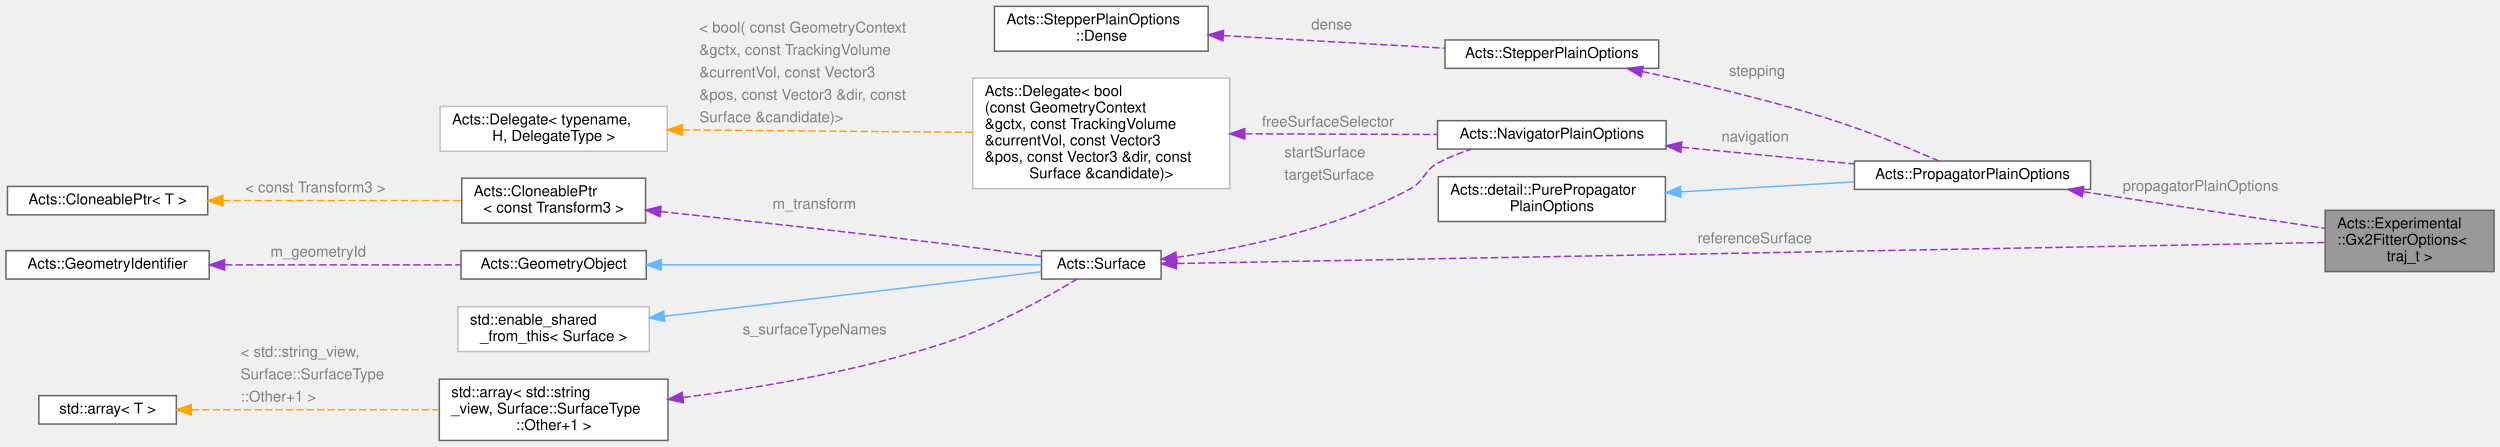
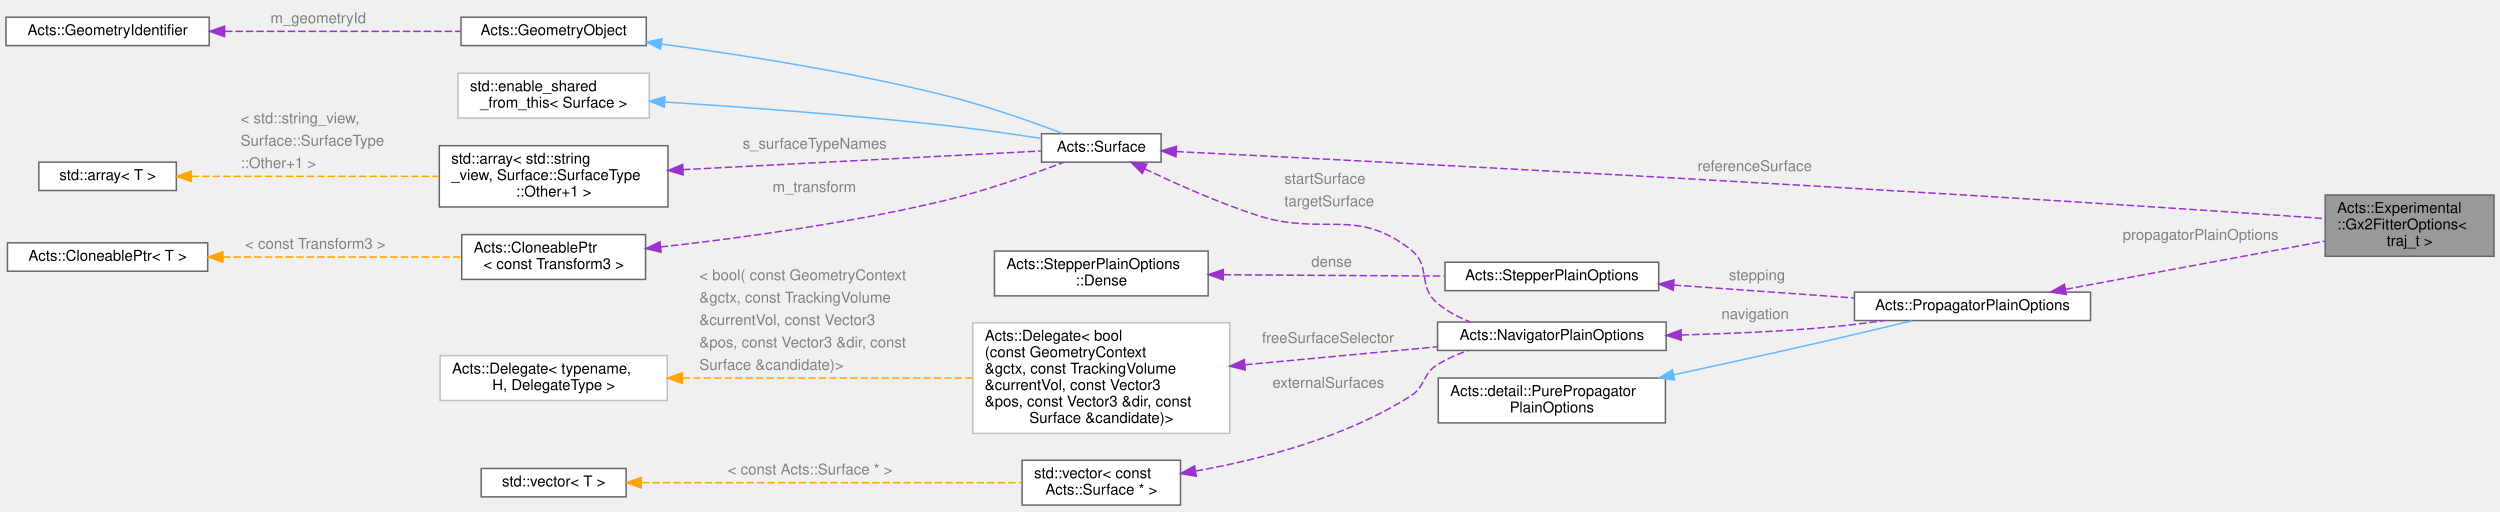
- <svg xmlns="http://www.w3.org/2000/svg" xmlns:xlink="http://www.w3.org/1999/xlink" width="1673pt" height="299pt" viewBox="0.00 0.00 1673.00 298.50">
-   <g id="graph0" class="graph" transform="scale(1 1) rotate(0) translate(4 294.5)">
+ <svg xmlns="http://www.w3.org/2000/svg" xmlns:xlink="http://www.w3.org/1999/xlink" width="1673pt" height="342pt" viewBox="0.00 0.00 1673.00 342.00">
+   <g id="graph0" class="graph" transform="scale(1 1) rotate(0) translate(4 338)">
    <g id="Node000001" class="node">
      <g id="a_Node000001">
        <a xlink:title="Combined options for the Global-Chi-Square fitter.">
-           <polygon fill="#999999" stroke="#666666" points="1665,-154 1552,-154 1552,-113 1665,-113 1665,-154" />
-           <text text-anchor="start" x="1560" y="-142" font-family="Helvetica,sans-Serif" font-size="10.00">Acts::Experimental</text>
-           <text text-anchor="start" x="1560" y="-131" font-family="Helvetica,sans-Serif" font-size="10.00">::Gx2FitterOptions&lt;</text>
-           <text text-anchor="middle" x="1608.5" y="-120" font-family="Helvetica,sans-Serif" font-size="10.00"> traj_t &gt;</text>
+           <polygon fill="#999999" stroke="#666666" points="1665,-207.5 1552,-207.5 1552,-166.5 1665,-166.5 1665,-207.5" />
+           <text text-anchor="start" x="1560" y="-195.5" font-family="Helvetica,sans-Serif" font-size="10.00">Acts::Experimental</text>
+           <text text-anchor="start" x="1560" y="-184.5" font-family="Helvetica,sans-Serif" font-size="10.00">::Gx2FitterOptions&lt;</text>
+           <text text-anchor="middle" x="1608.5" y="-173.5" font-family="Helvetica,sans-Serif" font-size="10.00"> traj_t &gt;</text>
        </a>
      </g>
    </g>
    <g id="Node000002" class="node">
      <g id="a_Node000002">
        <a xlink:href="struct_acts_1_1_propagator_plain_options.html" target="_top" xlink:title="Holds the generic propagator options.">
-           <polygon fill="white" stroke="#666666" points="1395,-187 1237,-187 1237,-168 1395,-168 1395,-187" />
-           <text text-anchor="middle" x="1316" y="-175" font-family="Helvetica,sans-Serif" font-size="10.00">Acts::PropagatorPlainOptions</text>
+           <polygon fill="white" stroke="#666666" points="1395,-142.5 1237,-142.5 1237,-123.5 1395,-123.5 1395,-142.5" />
+           <text text-anchor="middle" x="1316" y="-130.5" font-family="Helvetica,sans-Serif" font-size="10.00">Acts::PropagatorPlainOptions</text>
        </a>
      </g>
    </g>
    <g id="edge1_Node000001_Node000002" class="edge">
      <g id="a_edge1_Node000001_Node000002">
        <a xlink:title=" ">
-           <path fill="none" stroke="#9a32cd" stroke-dasharray="5,2" d="M1390.18,-166.42C1440.4,-158.81 1506,-148.87 1551.94,-141.91" />
-           <polygon fill="#9a32cd" stroke="#9a32cd" points="1389.4,-162.99 1380.03,-167.95 1390.45,-169.92 1389.4,-162.99" />
-         </a>
-       </g>
-       <text text-anchor="start" x="1416.5" y="-167" font-family="Helvetica,sans-Serif" font-size="10.00" fill="grey">propagatorPlainOptions</text>
+           <path fill="none" stroke="#9a32cd" stroke-dasharray="5,2" d="M1378.23,-144.38C1429.52,-153.92 1502.12,-167.41 1551.79,-176.65" />
+           <polygon fill="#9a32cd" stroke="#9a32cd" points="1378.74,-140.92 1368.27,-142.53 1377.46,-147.8 1378.74,-140.92" />
+         </a>
+       </g>
+       <text text-anchor="start" x="1416.5" y="-177.5" font-family="Helvetica,sans-Serif" font-size="10.00" fill="grey">propagatorPlainOptions</text>
    </g>
    <g id="Node000003" class="node">
      <g id="a_Node000003">
        <a xlink:title=" ">
-           <polygon fill="white" stroke="#666666" points="1110.5,-176.5 958.5,-176.5 958.5,-146.5 1110.5,-146.5 1110.5,-176.5" />
-           <text text-anchor="start" x="966.5" y="-164.5" font-family="Helvetica,sans-Serif" font-size="10.00">Acts::detail::PurePropagator</text>
-           <text text-anchor="middle" x="1034.5" y="-153.5" font-family="Helvetica,sans-Serif" font-size="10.00">PlainOptions</text>
+           <polygon fill="white" stroke="#666666" points="1110.5,-85 958.5,-85 958.5,-55 1110.5,-55 1110.5,-85" />
+           <text text-anchor="start" x="966.5" y="-73" font-family="Helvetica,sans-Serif" font-size="10.00">Acts::detail::PurePropagator</text>
+           <text text-anchor="middle" x="1034.5" y="-62" font-family="Helvetica,sans-Serif" font-size="10.00">PlainOptions</text>
        </a>
      </g>
    </g>
    <g id="edge2_Node000002_Node000003" class="edge">
      <g id="a_edge2_Node000002_Node000003">
        <a xlink:title=" ">
-           <path fill="none" stroke="#63b8ff" d="M1120.99,-166.39C1157.84,-168.5 1200.65,-170.95 1236.67,-173.02" />
-           <polygon fill="#63b8ff" stroke="#63b8ff" points="1120.95,-162.89 1110.77,-165.81 1120.55,-169.87 1120.95,-162.89" />
+           <path fill="none" stroke="#63b8ff" d="M1115.94,-87.16C1148.03,-94.11 1185.3,-102.29 1219,-110 1237.71,-114.28 1258.43,-119.22 1275.81,-123.42" />
+           <polygon fill="#63b8ff" stroke="#63b8ff" points="1116.67,-83.74 1106.16,-85.05 1115.19,-90.58 1116.67,-83.74" />
        </a>
      </g>
    </g>
    <g id="Node000004" class="node">
      <g id="a_Node000004">
        <a xlink:href="struct_acts_1_1_stepper_plain_options.html" target="_top" xlink:title="Common options shared by plain steppers.">
-           <polygon fill="white" stroke="#666666" points="1106,-268 963,-268 963,-249 1106,-249 1106,-268" />
-           <text text-anchor="middle" x="1034.5" y="-256" font-family="Helvetica,sans-Serif" font-size="10.00">Acts::StepperPlainOptions</text>
+           <polygon fill="white" stroke="#666666" points="1106,-162.5 963,-162.5 963,-143.5 1106,-143.5 1106,-162.5" />
+           <text text-anchor="middle" x="1034.5" y="-150.5" font-family="Helvetica,sans-Serif" font-size="10.00">Acts::StepperPlainOptions</text>
        </a>
      </g>
    </g>
    <g id="edge3_Node000002_Node000004" class="edge">
      <g id="a_edge3_Node000002_Node000004">
        <a xlink:title=" ">
-           <path fill="none" stroke="#9a32cd" stroke-dasharray="5,2" d="M1095.01,-246.87C1131.21,-239.22 1178.19,-228.28 1219,-215.5 1245.17,-207.3 1274.35,-195.33 1293.59,-187.02" />
-           <polygon fill="#9a32cd" stroke="#9a32cd" points="1094.17,-243.47 1085.1,-248.94 1095.6,-250.32 1094.17,-243.47" />
-         </a>
-       </g>
-       <text text-anchor="start" x="1153" y="-244" font-family="Helvetica,sans-Serif" font-size="10.00" fill="grey">stepping</text>
+           <path fill="none" stroke="#9a32cd" stroke-dasharray="5,2" d="M1116.01,-147.24C1153.92,-144.53 1198.97,-141.3 1236.61,-138.61" />
+           <polygon fill="#9a32cd" stroke="#9a32cd" points="1115.75,-143.75 1106.03,-147.95 1116.25,-150.73 1115.75,-143.75" />
+         </a>
+       </g>
+       <text text-anchor="start" x="1153" y="-150.5" font-family="Helvetica,sans-Serif" font-size="10.00" fill="grey">stepping</text>
    </g>
    <g id="Node000005" class="node">
      <g id="a_Node000005">
        <a xlink:href="struct_acts_1_1_stepper_plain_options_1_1_dense.html" target="_top" xlink:title="Options for dense material effects.">
-           <polygon fill="white" stroke="#666666" points="804.5,-290.5 661.5,-290.5 661.5,-260.5 804.5,-260.5 804.5,-290.5" />
-           <text text-anchor="start" x="669.5" y="-278.5" font-family="Helvetica,sans-Serif" font-size="10.00">Acts::StepperPlainOptions</text>
-           <text text-anchor="middle" x="733" y="-267.5" font-family="Helvetica,sans-Serif" font-size="10.00">::Dense</text>
+           <polygon fill="white" stroke="#666666" points="804.5,-170 661.5,-170 661.5,-140 804.5,-140 804.5,-170" />
+           <text text-anchor="start" x="669.5" y="-158" font-family="Helvetica,sans-Serif" font-size="10.00">Acts::StepperPlainOptions</text>
+           <text text-anchor="middle" x="733" y="-147" font-family="Helvetica,sans-Serif" font-size="10.00">::Dense</text>
        </a>
      </g>
    </g>
    <g id="edge4_Node000004_Node000005" class="edge">
      <g id="a_edge4_Node000004_Node000005">
        <a xlink:title=" ">
-           <path fill="none" stroke="#9a32cd" stroke-dasharray="5,2" d="M814.59,-270.93C860.84,-268.3 918.38,-265.03 962.86,-262.51" />
-           <polygon fill="#9a32cd" stroke="#9a32cd" points="814.38,-267.43 804.6,-271.49 814.78,-274.42 814.38,-267.43" />
-         </a>
-       </g>
-       <text text-anchor="start" x="873.5" y="-275" font-family="Helvetica,sans-Serif" font-size="10.00" fill="grey">dense</text>
+           <path fill="none" stroke="#9a32cd" stroke-dasharray="5,2" d="M814.84,-154.18C822.33,-154.11 829.81,-154.05 837,-154 878.62,-153.69 925.2,-153.45 962.56,-153.28" />
+           <polygon fill="#9a32cd" stroke="#9a32cd" points="814.61,-150.68 804.64,-154.27 814.67,-157.68 814.61,-150.68" />
+         </a>
+       </g>
+       <text text-anchor="start" x="873.5" y="-159.5" font-family="Helvetica,sans-Serif" font-size="10.00" fill="grey">dense</text>
    </g>
    <g id="Node000006" class="node">
      <g id="a_Node000006">
        <a xlink:href="struct_acts_1_1_navigator_plain_options.html" target="_top" xlink:title="Plain navigator options carrying geometry context and surfaces.">
-           <polygon fill="white" stroke="#666666" points="1111,-214 958,-214 958,-195 1111,-195 1111,-214" />
-           <text text-anchor="middle" x="1034.5" y="-202" font-family="Helvetica,sans-Serif" font-size="10.00">Acts::NavigatorPlainOptions</text>
+           <polygon fill="white" stroke="#666666" points="1111,-122.5 958,-122.5 958,-103.5 1111,-103.5 1111,-122.5" />
+           <text text-anchor="middle" x="1034.5" y="-110.5" font-family="Helvetica,sans-Serif" font-size="10.00">Acts::NavigatorPlainOptions</text>
        </a>
      </g>
    </g>
    <g id="edge5_Node000002_Node000006" class="edge">
      <g id="a_edge5_Node000002_Node000006">
        <a xlink:title=" ">
-           <path fill="none" stroke="#9a32cd" stroke-dasharray="5,2" d="M1121.36,-196.21C1158.19,-192.65 1200.93,-188.52 1236.87,-185.05" />
-           <polygon fill="#9a32cd" stroke="#9a32cd" points="1120.75,-192.75 1111.14,-197.19 1121.43,-199.72 1120.75,-192.75" />
-         </a>
-       </g>
-       <text text-anchor="start" x="1148" y="-200" font-family="Helvetica,sans-Serif" font-size="10.00" fill="grey">navigation</text>
+           <path fill="none" stroke="#9a32cd" stroke-dasharray="5,2" d="M1121.34,-113.82C1152.18,-114.64 1187.19,-116.17 1219,-119 1231.33,-120.1 1244.49,-121.72 1257,-123.47" />
+           <polygon fill="#9a32cd" stroke="#9a32cd" points="1121.14,-110.31 1111.06,-113.57 1120.97,-117.31 1121.14,-110.31" />
+         </a>
+       </g>
+       <text text-anchor="start" x="1148" y="-124.5" font-family="Helvetica,sans-Serif" font-size="10.00" fill="grey">navigation</text>
    </g>
    <g id="Node000007" class="node">
      <g id="a_Node000007">
        <a xlink:href="class_acts_1_1_surface.html" target="_top" xlink:title="Abstract Base Class for tracking surfaces.">
-           <polygon fill="white" stroke="#666666" points="773,-127 693,-127 693,-108 773,-108 773,-127" />
-           <text text-anchor="middle" x="733" y="-115" font-family="Helvetica,sans-Serif" font-size="10.00">Acts::Surface</text>
-         </a>
-       </g>
-     </g>
-     <g id="edge16_Node000001_Node000007" class="edge">
-       <g id="a_edge16_Node000001_Node000007">
-         <a xlink:title=" ">
-           <path fill="none" stroke="#9a32cd" stroke-dasharray="5,2" d="M783.62,-118.41C935.35,-121.19 1392.49,-129.56 1551.92,-132.48" />
-           <polygon fill="#9a32cd" stroke="#9a32cd" points="783.29,-114.9 773.23,-118.22 783.16,-121.9 783.29,-114.9" />
-         </a>
-       </g>
-       <text text-anchor="start" x="1132" y="-132" font-family="Helvetica,sans-Serif" font-size="10.00" fill="grey">referenceSurface</text>
+           <polygon fill="white" stroke="#666666" points="773,-248.5 693,-248.5 693,-229.5 773,-229.5 773,-248.5" />
+           <text text-anchor="middle" x="733" y="-236.5" font-family="Helvetica,sans-Serif" font-size="10.00">Acts::Surface</text>
+         </a>
+       </g>
+     </g>
+     <g id="edge18_Node000001_Node000007" class="edge">
+       <g id="a_edge18_Node000001_Node000007">
+         <a xlink:title=" ">
+           <path fill="none" stroke="#9a32cd" stroke-dasharray="5,2" d="M783.2,-236.58C908.5,-230.34 1249.85,-212.76 1534,-193 1539.75,-192.6 1545.75,-192.16 1551.73,-191.69" />
+           <polygon fill="#9a32cd" stroke="#9a32cd" points="782.96,-233.09 773.15,-237.08 783.31,-240.08 782.96,-233.09" />
+         </a>
+       </g>
+       <text text-anchor="start" x="1132" y="-223.5" font-family="Helvetica,sans-Serif" font-size="10.00" fill="grey">referenceSurface</text>
    </g>
    <g id="edge6_Node000006_Node000007" class="edge">
      <g id="a_edge6_Node000006_Node000007">
        <a xlink:title=" ">
-           <path fill="none" stroke="#9a32cd" stroke-dasharray="5,2" d="M783.39,-122.53C826.81,-128.59 890.6,-141.53 940,-168.5 949.66,-173.77 948.35,-180.21 958,-185.5 964.99,-189.34 972.77,-192.41 980.6,-194.88" />
-           <polygon fill="#9a32cd" stroke="#9a32cd" points="783.73,-119.05 773.36,-121.21 782.81,-125.99 783.73,-119.05" />
-         </a>
-       </g>
-       <text text-anchor="start" x="855.5" y="-189.5" font-family="Helvetica,sans-Serif" font-size="10.00" fill="grey">startSurface</text>
-       <text text-anchor="start" x="855.5" y="-174.5" font-family="Helvetica,sans-Serif" font-size="10.00" fill="grey">targetSurface</text>
+           <path fill="none" stroke="#9a32cd" stroke-dasharray="5,2" d="M761.97,-225.03C782.37,-215.28 810.9,-202.53 837,-194 881.59,-179.43 903.04,-199.89 940,-171 954.09,-159.98 944.26,-146.46 958,-135 964.39,-129.66 972.03,-125.62 979.95,-122.56" />
+           <polygon fill="#9a32cd" stroke="#9a32cd" points="760.41,-221.9 752.93,-229.41 763.46,-228.2 760.41,-221.9" />
+         </a>
+       </g>
+       <text text-anchor="start" x="855.5" y="-215" font-family="Helvetica,sans-Serif" font-size="10.00" fill="grey">startSurface</text>
+       <text text-anchor="start" x="855.5" y="-200" font-family="Helvetica,sans-Serif" font-size="10.00" fill="grey">targetSurface</text>
    </g>
    <g id="Node000008" class="node">
      <g id="a_Node000008">
        <a xlink:href="class_acts_1_1_geometry_object.html" target="_top" xlink:title="Base class to provide GeometryIdentifier interface:">
-           <polygon fill="white" stroke="#666666" points="428.5,-127 304.5,-127 304.5,-108 428.5,-108 428.5,-127" />
-           <text text-anchor="middle" x="366.5" y="-115" font-family="Helvetica,sans-Serif" font-size="10.00">Acts::GeometryObject</text>
+           <polygon fill="white" stroke="#666666" points="428.5,-326.5 304.5,-326.5 304.5,-307.5 428.5,-307.5 428.5,-326.5" />
+           <text text-anchor="middle" x="366.5" y="-314.5" font-family="Helvetica,sans-Serif" font-size="10.00">Acts::GeometryObject</text>
        </a>
      </g>
    </g>
    <g id="edge7_Node000007_Node000008" class="edge">
      <g id="a_edge7_Node000007_Node000008">
        <a xlink:title=" ">
-           <path fill="none" stroke="#63b8ff" d="M438.95,-117.5C514.98,-117.5 632.46,-117.5 692.99,-117.5" />
-           <polygon fill="#63b8ff" stroke="#63b8ff" points="438.51,-114 428.51,-117.5 438.51,-121 438.51,-114" />
+           <path fill="none" stroke="#63b8ff" d="M438.55,-308.53C491.51,-301.45 565.37,-289.93 629,-274 656.3,-267.17 686.71,-256.43 707.37,-248.65" />
+           <polygon fill="#63b8ff" stroke="#63b8ff" points="438.04,-305.07 428.58,-309.85 438.95,-312.01 438.04,-305.07" />
        </a>
      </g>
    </g>
    <g id="Node000009" class="node">
      <g id="a_Node000009">
        <a xlink:href="class_acts_1_1_geometry_identifier.html" target="_top" xlink:title="Identifier for geometry nodes within the geometry hierarchy.">
-           <polygon fill="white" stroke="#666666" points="136,-127 0,-127 0,-108 136,-108 136,-127" />
-           <text text-anchor="middle" x="68" y="-115" font-family="Helvetica,sans-Serif" font-size="10.00">Acts::GeometryIdentifier</text>
+           <polygon fill="white" stroke="#666666" points="136,-326.5 0,-326.5 0,-307.5 136,-307.5 136,-326.5" />
+           <text text-anchor="middle" x="68" y="-314.5" font-family="Helvetica,sans-Serif" font-size="10.00">Acts::GeometryIdentifier</text>
        </a>
      </g>
    </g>
    <g id="edge8_Node000008_Node000009" class="edge">
      <g id="a_edge8_Node000008_Node000009">
        <a xlink:title=" ">
-           <path fill="none" stroke="#9a32cd" stroke-dasharray="5,2" d="M146.55,-117.5C195.68,-117.5 258.35,-117.5 304.04,-117.5" />
-           <polygon fill="#9a32cd" stroke="#9a32cd" points="146.28,-114 136.28,-117.5 146.28,-121 146.28,-114" />
-         </a>
-       </g>
-       <text text-anchor="start" x="177" y="-123" font-family="Helvetica,sans-Serif" font-size="10.00" fill="grey">m_geometryId</text>
+           <path fill="none" stroke="#9a32cd" stroke-dasharray="5,2" d="M146.55,-317C195.68,-317 258.35,-317 304.04,-317" />
+           <polygon fill="#9a32cd" stroke="#9a32cd" points="146.28,-313.5 136.28,-317 146.28,-320.5 146.28,-313.5" />
+         </a>
+       </g>
+       <text text-anchor="start" x="177" y="-322.5" font-family="Helvetica,sans-Serif" font-size="10.00" fill="grey">m_geometryId</text>
    </g>
    <g id="Node000010" class="node">
      <g id="a_Node000010">
        <a xlink:title=" ">
-           <polygon fill="white" stroke="#bfbfbf" points="430.5,-89.5 302.5,-89.5 302.5,-59.5 430.5,-59.5 430.5,-89.5" />
-           <text text-anchor="start" x="310.5" y="-77.5" font-family="Helvetica,sans-Serif" font-size="10.00">std::enable_shared</text>
-           <text text-anchor="middle" x="366.5" y="-66.5" font-family="Helvetica,sans-Serif" font-size="10.00">_from_this&lt; Surface &gt;</text>
+           <polygon fill="white" stroke="#bfbfbf" points="430.5,-289 302.5,-289 302.5,-259 430.5,-259 430.5,-289" />
+           <text text-anchor="start" x="310.5" y="-277" font-family="Helvetica,sans-Serif" font-size="10.00">std::enable_shared</text>
+           <text text-anchor="middle" x="366.5" y="-266" font-family="Helvetica,sans-Serif" font-size="10.00">_from_this&lt; Surface &gt;</text>
        </a>
      </g>
    </g>
    <g id="edge9_Node000007_Node000010" class="edge">
      <g id="a_edge9_Node000007_Node000010">
        <a xlink:title=" ">
-           <path fill="none" stroke="#63b8ff" d="M440.57,-83.12C516.62,-92.09 632.84,-105.8 692.96,-112.89" />
-           <polygon fill="#63b8ff" stroke="#63b8ff" points="440.92,-79.64 430.57,-81.94 440.1,-86.59 440.92,-79.64" />
+           <path fill="none" stroke="#63b8ff" d="M440.98,-269.73C493.46,-266.34 565.68,-261.02 629,-254 650.19,-251.65 673.73,-248.28 692.95,-245.33" />
+           <polygon fill="#63b8ff" stroke="#63b8ff" points="440.51,-266.25 430.76,-270.38 440.96,-273.23 440.51,-266.25" />
        </a>
      </g>
    </g>
    <g id="Node000011" class="node">
      <g id="a_Node000011">
        <a xlink:title=" ">
-           <polygon fill="white" stroke="#666666" points="443,-41 290,-41 290,0 443,0 443,-41" />
-           <text text-anchor="start" x="298" y="-29" font-family="Helvetica,sans-Serif" font-size="10.00">std::array&lt; std::string</text>
-           <text text-anchor="start" x="298" y="-18" font-family="Helvetica,sans-Serif" font-size="10.00">_view, Surface::SurfaceType</text>
-           <text text-anchor="middle" x="366.5" y="-7" font-family="Helvetica,sans-Serif" font-size="10.00">::Other+1 &gt;</text>
+           <polygon fill="white" stroke="#666666" points="443,-240.5 290,-240.5 290,-199.5 443,-199.5 443,-240.5" />
+           <text text-anchor="start" x="298" y="-228.5" font-family="Helvetica,sans-Serif" font-size="10.00">std::array&lt; std::string</text>
+           <text text-anchor="start" x="298" y="-217.5" font-family="Helvetica,sans-Serif" font-size="10.00">_view, Surface::SurfaceType</text>
+           <text text-anchor="middle" x="366.5" y="-206.5" font-family="Helvetica,sans-Serif" font-size="10.00">::Other+1 &gt;</text>
        </a>
      </g>
    </g>
    <g id="edge10_Node000007_Node000011" class="edge">
      <g id="a_edge10_Node000007_Node000011">
        <a xlink:title=" ">
-           <path fill="none" stroke="#9a32cd" stroke-dasharray="5,2" d="M453.21,-28.74C505.03,-35.31 571.89,-46.64 629,-65.5 661.72,-76.3 696.97,-96.06 716.58,-107.87" />
-           <polygon fill="#9a32cd" stroke="#9a32cd" points="453.4,-25.24 443.05,-27.49 452.55,-32.19 453.4,-25.24" />
-         </a>
-       </g>
-       <text text-anchor="start" x="493" y="-71" font-family="Helvetica,sans-Serif" font-size="10.00" fill="grey">s_surfaceTypeNames</text>
+           <path fill="none" stroke="#9a32cd" stroke-dasharray="5,2" d="M453.01,-224.46C528.63,-228.4 635.52,-233.97 692.55,-236.94" />
+           <polygon fill="#9a32cd" stroke="#9a32cd" points="453.19,-220.96 443.02,-223.94 452.83,-227.95 453.19,-220.96" />
+         </a>
+       </g>
+       <text text-anchor="start" x="493" y="-238.5" font-family="Helvetica,sans-Serif" font-size="10.00" fill="grey">s_surfaceTypeNames</text>
    </g>
    <g id="Node000012" class="node">
      <g id="a_Node000012">
        <a xlink:title=" ">
-           <polygon fill="white" stroke="#666666" points="114,-30 22,-30 22,-11 114,-11 114,-30" />
-           <text text-anchor="middle" x="68" y="-18" font-family="Helvetica,sans-Serif" font-size="10.00">std::array&lt; T &gt;</text>
+           <polygon fill="white" stroke="#666666" points="114,-229.5 22,-229.5 22,-210.5 114,-210.5 114,-229.5" />
+           <text text-anchor="middle" x="68" y="-217.5" font-family="Helvetica,sans-Serif" font-size="10.00">std::array&lt; T &gt;</text>
        </a>
      </g>
    </g>
    <g id="edge11_Node000011_Node000012" class="edge">
      <g id="a_edge11_Node000011_Node000012">
        <a xlink:title=" ">
-           <path fill="none" stroke="orange" stroke-dasharray="5,2" d="M124.24,-20.5C170.86,-20.5 238.07,-20.5 289.72,-20.5" />
-           <polygon fill="orange" stroke="orange" points="124.03,-17 114.03,-20.5 124.03,-24 124.03,-17" />
-         </a>
-       </g>
-       <text text-anchor="start" x="157" y="-56" font-family="Helvetica,sans-Serif" font-size="10.00" fill="grey">&lt; std::string_view,</text>
-       <text text-anchor="start" x="157" y="-41" font-family="Helvetica,sans-Serif" font-size="10.00" fill="grey">   Surface::SurfaceType</text>
-       <text text-anchor="start" x="157" y="-26" font-family="Helvetica,sans-Serif" font-size="10.00" fill="grey">  ::Other+1 &gt;</text>
+           <path fill="none" stroke="orange" stroke-dasharray="5,2" d="M124.24,-220C170.86,-220 238.07,-220 289.72,-220" />
+           <polygon fill="orange" stroke="orange" points="124.03,-216.5 114.03,-220 124.03,-223.5 124.03,-216.5" />
+         </a>
+       </g>
+       <text text-anchor="start" x="157" y="-255.5" font-family="Helvetica,sans-Serif" font-size="10.00" fill="grey">&lt; std::string_view,</text>
+       <text text-anchor="start" x="157" y="-240.5" font-family="Helvetica,sans-Serif" font-size="10.00" fill="grey">   Surface::SurfaceType</text>
+       <text text-anchor="start" x="157" y="-225.5" font-family="Helvetica,sans-Serif" font-size="10.00" fill="grey">  ::Other+1 &gt;</text>
    </g>
    <g id="Node000013" class="node">
      <g id="a_Node000013">
        <a xlink:href="class_acts_1_1_cloneable_ptr.html" target="_top" xlink:title=" ">
-           <polygon fill="white" stroke="#666666" points="428,-175.5 305,-175.5 305,-145.5 428,-145.5 428,-175.5" />
-           <text text-anchor="start" x="313" y="-163.5" font-family="Helvetica,sans-Serif" font-size="10.00">Acts::CloneablePtr</text>
-           <text text-anchor="middle" x="366.5" y="-152.5" font-family="Helvetica,sans-Serif" font-size="10.00">&lt; const Transform3 &gt;</text>
+           <polygon fill="white" stroke="#666666" points="428,-181 305,-181 305,-151 428,-151 428,-181" />
+           <text text-anchor="start" x="313" y="-169" font-family="Helvetica,sans-Serif" font-size="10.00">Acts::CloneablePtr</text>
+           <text text-anchor="middle" x="366.5" y="-158" font-family="Helvetica,sans-Serif" font-size="10.00">&lt; const Transform3 &gt;</text>
        </a>
      </g>
    </g>
    <g id="edge12_Node000007_Node000013" class="edge">
      <g id="a_edge12_Node000007_Node000013">
        <a xlink:title=" ">
-           <path fill="none" stroke="#9a32cd" stroke-dasharray="5,2" d="M438.29,-153.13C490.93,-147.53 564.51,-139.46 629,-131.5 650.13,-128.89 673.67,-125.71 692.9,-123.05" />
-           <polygon fill="#9a32cd" stroke="#9a32cd" points="437.63,-149.68 428.05,-154.21 438.37,-156.64 437.63,-149.68" />
-         </a>
-       </g>
-       <text text-anchor="start" x="513" y="-155" font-family="Helvetica,sans-Serif" font-size="10.00" fill="grey">m_transform</text>
+           <path fill="none" stroke="#9a32cd" stroke-dasharray="5,2" d="M438.05,-172.71C491.06,-178.6 565.2,-188.66 629,-204 656.54,-210.62 687.17,-221.5 707.81,-229.37" />
+           <polygon fill="#9a32cd" stroke="#9a32cd" points="438.4,-169.22 428.08,-171.62 437.64,-176.18 438.4,-169.22" />
+         </a>
+       </g>
+       <text text-anchor="start" x="513" y="-209.5" font-family="Helvetica,sans-Serif" font-size="10.00" fill="grey">m_transform</text>
    </g>
    <g id="Node000014" class="node">
      <g id="a_Node000014">
        <a xlink:href="class_acts_1_1_cloneable_ptr.html" target="_top" xlink:title="A copyable smart pointer that uses a cloner function to copy the managed object.">
-           <polygon fill="white" stroke="#666666" points="135,-170 1,-170 1,-151 135,-151 135,-170" />
-           <text text-anchor="middle" x="68" y="-158" font-family="Helvetica,sans-Serif" font-size="10.00">Acts::CloneablePtr&lt; T &gt;</text>
+           <polygon fill="white" stroke="#666666" points="135,-175.5 1,-175.5 1,-156.5 135,-156.5 135,-175.5" />
+           <text text-anchor="middle" x="68" y="-163.5" font-family="Helvetica,sans-Serif" font-size="10.00">Acts::CloneablePtr&lt; T &gt;</text>
        </a>
      </g>
    </g>
    <g id="edge13_Node000013_Node000014" class="edge">
      <g id="a_edge13_Node000013_Node000014">
        <a xlink:title=" ">
-           <path fill="none" stroke="orange" stroke-dasharray="5,2" d="M145.2,-160.5C194.72,-160.5 258.43,-160.5 304.58,-160.5" />
-           <polygon fill="orange" stroke="orange" points="145.17,-157 135.17,-160.5 145.17,-164 145.17,-157" />
-         </a>
-       </g>
-       <text text-anchor="start" x="160" y="-166" font-family="Helvetica,sans-Serif" font-size="10.00" fill="grey">&lt; const Transform3 &gt;</text>
+           <path fill="none" stroke="orange" stroke-dasharray="5,2" d="M145.2,-166C194.72,-166 258.43,-166 304.58,-166" />
+           <polygon fill="orange" stroke="orange" points="145.17,-162.5 135.17,-166 145.17,-169.5 145.17,-162.5" />
+         </a>
+       </g>
+       <text text-anchor="start" x="160" y="-171.5" font-family="Helvetica,sans-Serif" font-size="10.00" fill="grey">&lt; const Transform3 &gt;</text>
    </g>
    <g id="Node000015" class="node">
      <g id="a_Node000015">
        <a xlink:href="class_acts_1_1_delegate.html" target="_top" xlink:title=" ">
-           <polygon fill="white" stroke="#bfbfbf" points="819,-242.5 647,-242.5 647,-168.5 819,-168.5 819,-242.5" />
-           <text text-anchor="start" x="655" y="-230.5" font-family="Helvetica,sans-Serif" font-size="10.00">Acts::Delegate&lt; bool</text>
-           <text text-anchor="start" x="655" y="-219.5" font-family="Helvetica,sans-Serif" font-size="10.00">(const GeometryContext</text>
-           <text text-anchor="start" x="655" y="-208.5" font-family="Helvetica,sans-Serif" font-size="10.00"> &amp;gctx, const TrackingVolume</text>
-           <text text-anchor="start" x="655" y="-197.5" font-family="Helvetica,sans-Serif" font-size="10.00"> &amp;currentVol, const Vector3</text>
-           <text text-anchor="start" x="655" y="-186.5" font-family="Helvetica,sans-Serif" font-size="10.00"> &amp;pos, const Vector3 &amp;dir, const</text>
-           <text text-anchor="middle" x="733" y="-175.5" font-family="Helvetica,sans-Serif" font-size="10.00"> Surface &amp;candidate)&gt;</text>
+           <polygon fill="white" stroke="#bfbfbf" points="819,-122 647,-122 647,-48 819,-48 819,-122" />
+           <text text-anchor="start" x="655" y="-110" font-family="Helvetica,sans-Serif" font-size="10.00">Acts::Delegate&lt; bool</text>
+           <text text-anchor="start" x="655" y="-99" font-family="Helvetica,sans-Serif" font-size="10.00">(const GeometryContext</text>
+           <text text-anchor="start" x="655" y="-88" font-family="Helvetica,sans-Serif" font-size="10.00"> &amp;gctx, const TrackingVolume</text>
+           <text text-anchor="start" x="655" y="-77" font-family="Helvetica,sans-Serif" font-size="10.00"> &amp;currentVol, const Vector3</text>
+           <text text-anchor="start" x="655" y="-66" font-family="Helvetica,sans-Serif" font-size="10.00"> &amp;pos, const Vector3 &amp;dir, const</text>
+           <text text-anchor="middle" x="733" y="-55" font-family="Helvetica,sans-Serif" font-size="10.00"> Surface &amp;candidate)&gt;</text>
        </a>
      </g>
    </g>
    <g id="edge14_Node000006_Node000015" class="edge">
      <g id="a_edge14_Node000006_Node000015">
        <a xlink:title=" ">
-           <path fill="none" stroke="#9a32cd" stroke-dasharray="5,2" d="M829.17,-205.18C870.77,-205.04 918.88,-204.88 957.97,-204.75" />
-           <polygon fill="#9a32cd" stroke="#9a32cd" points="829.01,-201.68 819.02,-205.22 829.04,-208.68 829.01,-201.68" />
-         </a>
-       </g>
-       <text text-anchor="start" x="840.5" y="-210" font-family="Helvetica,sans-Serif" font-size="10.00" fill="grey">freeSurfaceSelector</text>
+           <path fill="none" stroke="#9a32cd" stroke-dasharray="5,2" d="M829.17,-93.9C870.77,-97.79 918.88,-102.28 957.97,-105.94" />
+           <polygon fill="#9a32cd" stroke="#9a32cd" points="829.31,-90.39 819.02,-92.95 828.65,-97.36 829.31,-90.39" />
+         </a>
+       </g>
+       <text text-anchor="start" x="840.5" y="-108.5" font-family="Helvetica,sans-Serif" font-size="10.00" fill="grey">freeSurfaceSelector</text>
    </g>
    <g id="Node000016" class="node">
      <g id="a_Node000016">
        <a xlink:href="class_acts_1_1_delegate.html" target="_top" xlink:title=" ">
-           <polygon fill="white" stroke="#bfbfbf" points="442.5,-223.5 290.5,-223.5 290.5,-193.5 442.5,-193.5 442.5,-223.5" />
-           <text text-anchor="start" x="298.5" y="-211.5" font-family="Helvetica,sans-Serif" font-size="10.00">Acts::Delegate&lt; typename,</text>
-           <text text-anchor="middle" x="366.5" y="-200.5" font-family="Helvetica,sans-Serif" font-size="10.00"> H, DelegateType &gt;</text>
+           <polygon fill="white" stroke="#bfbfbf" points="442.5,-100 290.5,-100 290.5,-70 442.5,-70 442.5,-100" />
+           <text text-anchor="start" x="298.5" y="-88" font-family="Helvetica,sans-Serif" font-size="10.00">Acts::Delegate&lt; typename,</text>
+           <text text-anchor="middle" x="366.5" y="-77" font-family="Helvetica,sans-Serif" font-size="10.00"> H, DelegateType &gt;</text>
        </a>
      </g>
    </g>
    <g id="edge15_Node000015_Node000016" class="edge">
      <g id="a_edge15_Node000015_Node000016">
        <a xlink:title=" ">
-           <path fill="none" stroke="orange" stroke-dasharray="5,2" d="M452.89,-207.8C511.31,-207.32 588.43,-206.68 646.8,-206.2" />
-           <polygon fill="orange" stroke="orange" points="452.55,-204.3 442.58,-207.88 452.61,-211.3 452.55,-204.3" />
-         </a>
-       </g>
-       <text text-anchor="start" x="464" y="-273" font-family="Helvetica,sans-Serif" font-size="10.00" fill="grey">&lt; bool( const GeometryContext</text>
-       <text text-anchor="start" x="464" y="-258" font-family="Helvetica,sans-Serif" font-size="10.00" fill="grey">   &amp;gctx, const TrackingVolume</text>
-       <text text-anchor="start" x="464" y="-243" font-family="Helvetica,sans-Serif" font-size="10.00" fill="grey">   &amp;currentVol, const Vector3</text>
-       <text text-anchor="start" x="464" y="-228" font-family="Helvetica,sans-Serif" font-size="10.00" fill="grey">   &amp;pos, const Vector3 &amp;dir, const</text>
-       <text text-anchor="start" x="464" y="-213" font-family="Helvetica,sans-Serif" font-size="10.00" fill="grey">   Surface &amp;candidate)&gt;</text>
+           <path fill="none" stroke="orange" stroke-dasharray="5,2" d="M452.89,-85C511.31,-85 588.43,-85 646.8,-85" />
+           <polygon fill="orange" stroke="orange" points="452.58,-81.5 442.58,-85 452.58,-88.5 452.58,-81.5" />
+         </a>
+       </g>
+       <text text-anchor="start" x="464" y="-150.5" font-family="Helvetica,sans-Serif" font-size="10.00" fill="grey">&lt; bool( const GeometryContext</text>
+       <text text-anchor="start" x="464" y="-135.5" font-family="Helvetica,sans-Serif" font-size="10.00" fill="grey">   &amp;gctx, const TrackingVolume</text>
+       <text text-anchor="start" x="464" y="-120.5" font-family="Helvetica,sans-Serif" font-size="10.00" fill="grey">   &amp;currentVol, const Vector3</text>
+       <text text-anchor="start" x="464" y="-105.5" font-family="Helvetica,sans-Serif" font-size="10.00" fill="grey">   &amp;pos, const Vector3 &amp;dir, const</text>
+       <text text-anchor="start" x="464" y="-90.5" font-family="Helvetica,sans-Serif" font-size="10.00" fill="grey">   Surface &amp;candidate)&gt;</text>
+     </g>
+     <g id="Node000017" class="node">
+       <g id="a_Node000017">
+         <a xlink:title=" ">
+           <polygon fill="white" stroke="#666666" points="786,-30 680,-30 680,0 786,0 786,-30" />
+           <text text-anchor="start" x="688" y="-18" font-family="Helvetica,sans-Serif" font-size="10.00">std::vector&lt; const</text>
+           <text text-anchor="middle" x="733" y="-7" font-family="Helvetica,sans-Serif" font-size="10.00"> Acts::Surface * &gt;</text>
+         </a>
+       </g>
+     </g>
+     <g id="edge16_Node000006_Node000017" class="edge">
+       <g id="a_edge16_Node000006_Node000017">
+         <a xlink:title=" ">
+           <path fill="none" stroke="#9a32cd" stroke-dasharray="5,2" d="M796.17,-22.8C839.21,-30.42 896.37,-45.14 940,-73 950.36,-79.62 947.55,-87.53 958,-94 964.32,-97.91 971.41,-101.02 978.65,-103.49" />
+           <polygon fill="#9a32cd" stroke="#9a32cd" points="796.55,-19.31 786.11,-21.1 795.39,-26.22 796.55,-19.31" />
+         </a>
+       </g>
+       <text text-anchor="start" x="847.5" y="-78.5" font-family="Helvetica,sans-Serif" font-size="10.00" fill="grey">externalSurfaces</text>
+     </g>
+     <g id="Node000018" class="node">
+       <g id="a_Node000018">
+         <a xlink:title=" ">
+           <polygon fill="white" stroke="#666666" points="415,-24.5 318,-24.5 318,-5.5 415,-5.5 415,-24.5" />
+           <text text-anchor="middle" x="366.5" y="-12.5" font-family="Helvetica,sans-Serif" font-size="10.00">std::vector&lt; T &gt;</text>
+         </a>
+       </g>
+     </g>
+     <g id="edge17_Node000017_Node000018" class="edge">
+       <g id="a_edge17_Node000017_Node000018">
+         <a xlink:title=" ">
+           <path fill="none" stroke="orange" stroke-dasharray="5,2" d="M425.57,-15C495.69,-15 612.59,-15 679.92,-15" />
+           <polygon fill="orange" stroke="orange" points="425.15,-11.5 415.15,-15 425.15,-18.5 425.15,-11.5" />
+         </a>
+       </g>
+       <text text-anchor="start" x="483" y="-20.5" font-family="Helvetica,sans-Serif" font-size="10.00" fill="grey">&lt; const Acts::Surface * &gt;</text>
    </g>
  </g>
</svg>
